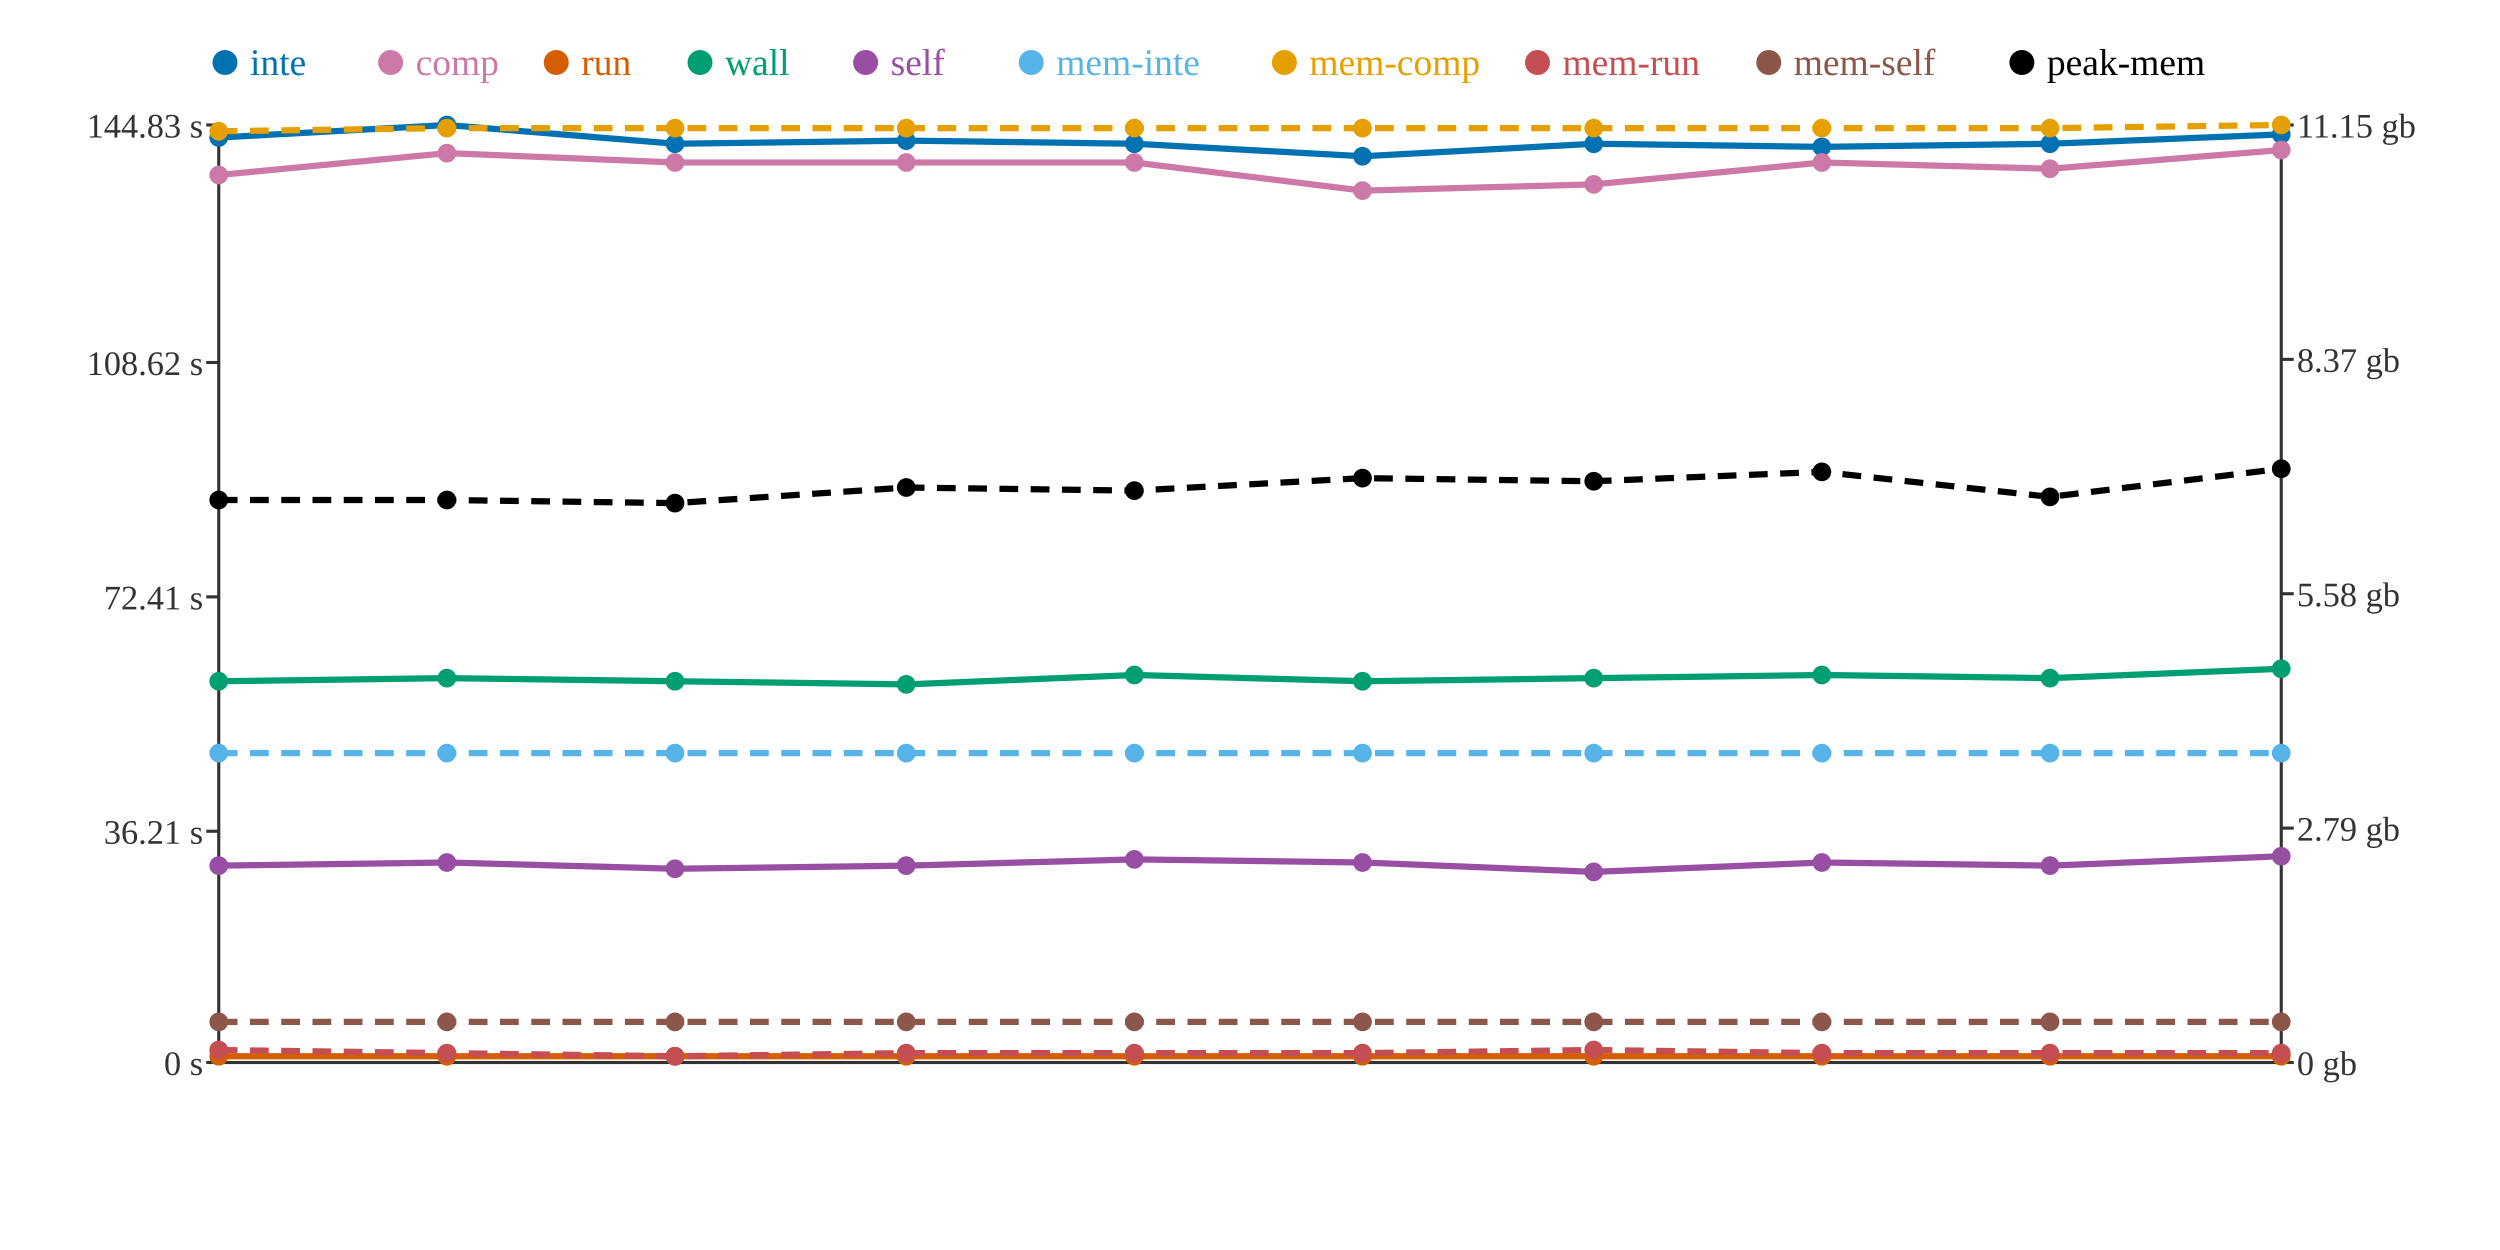
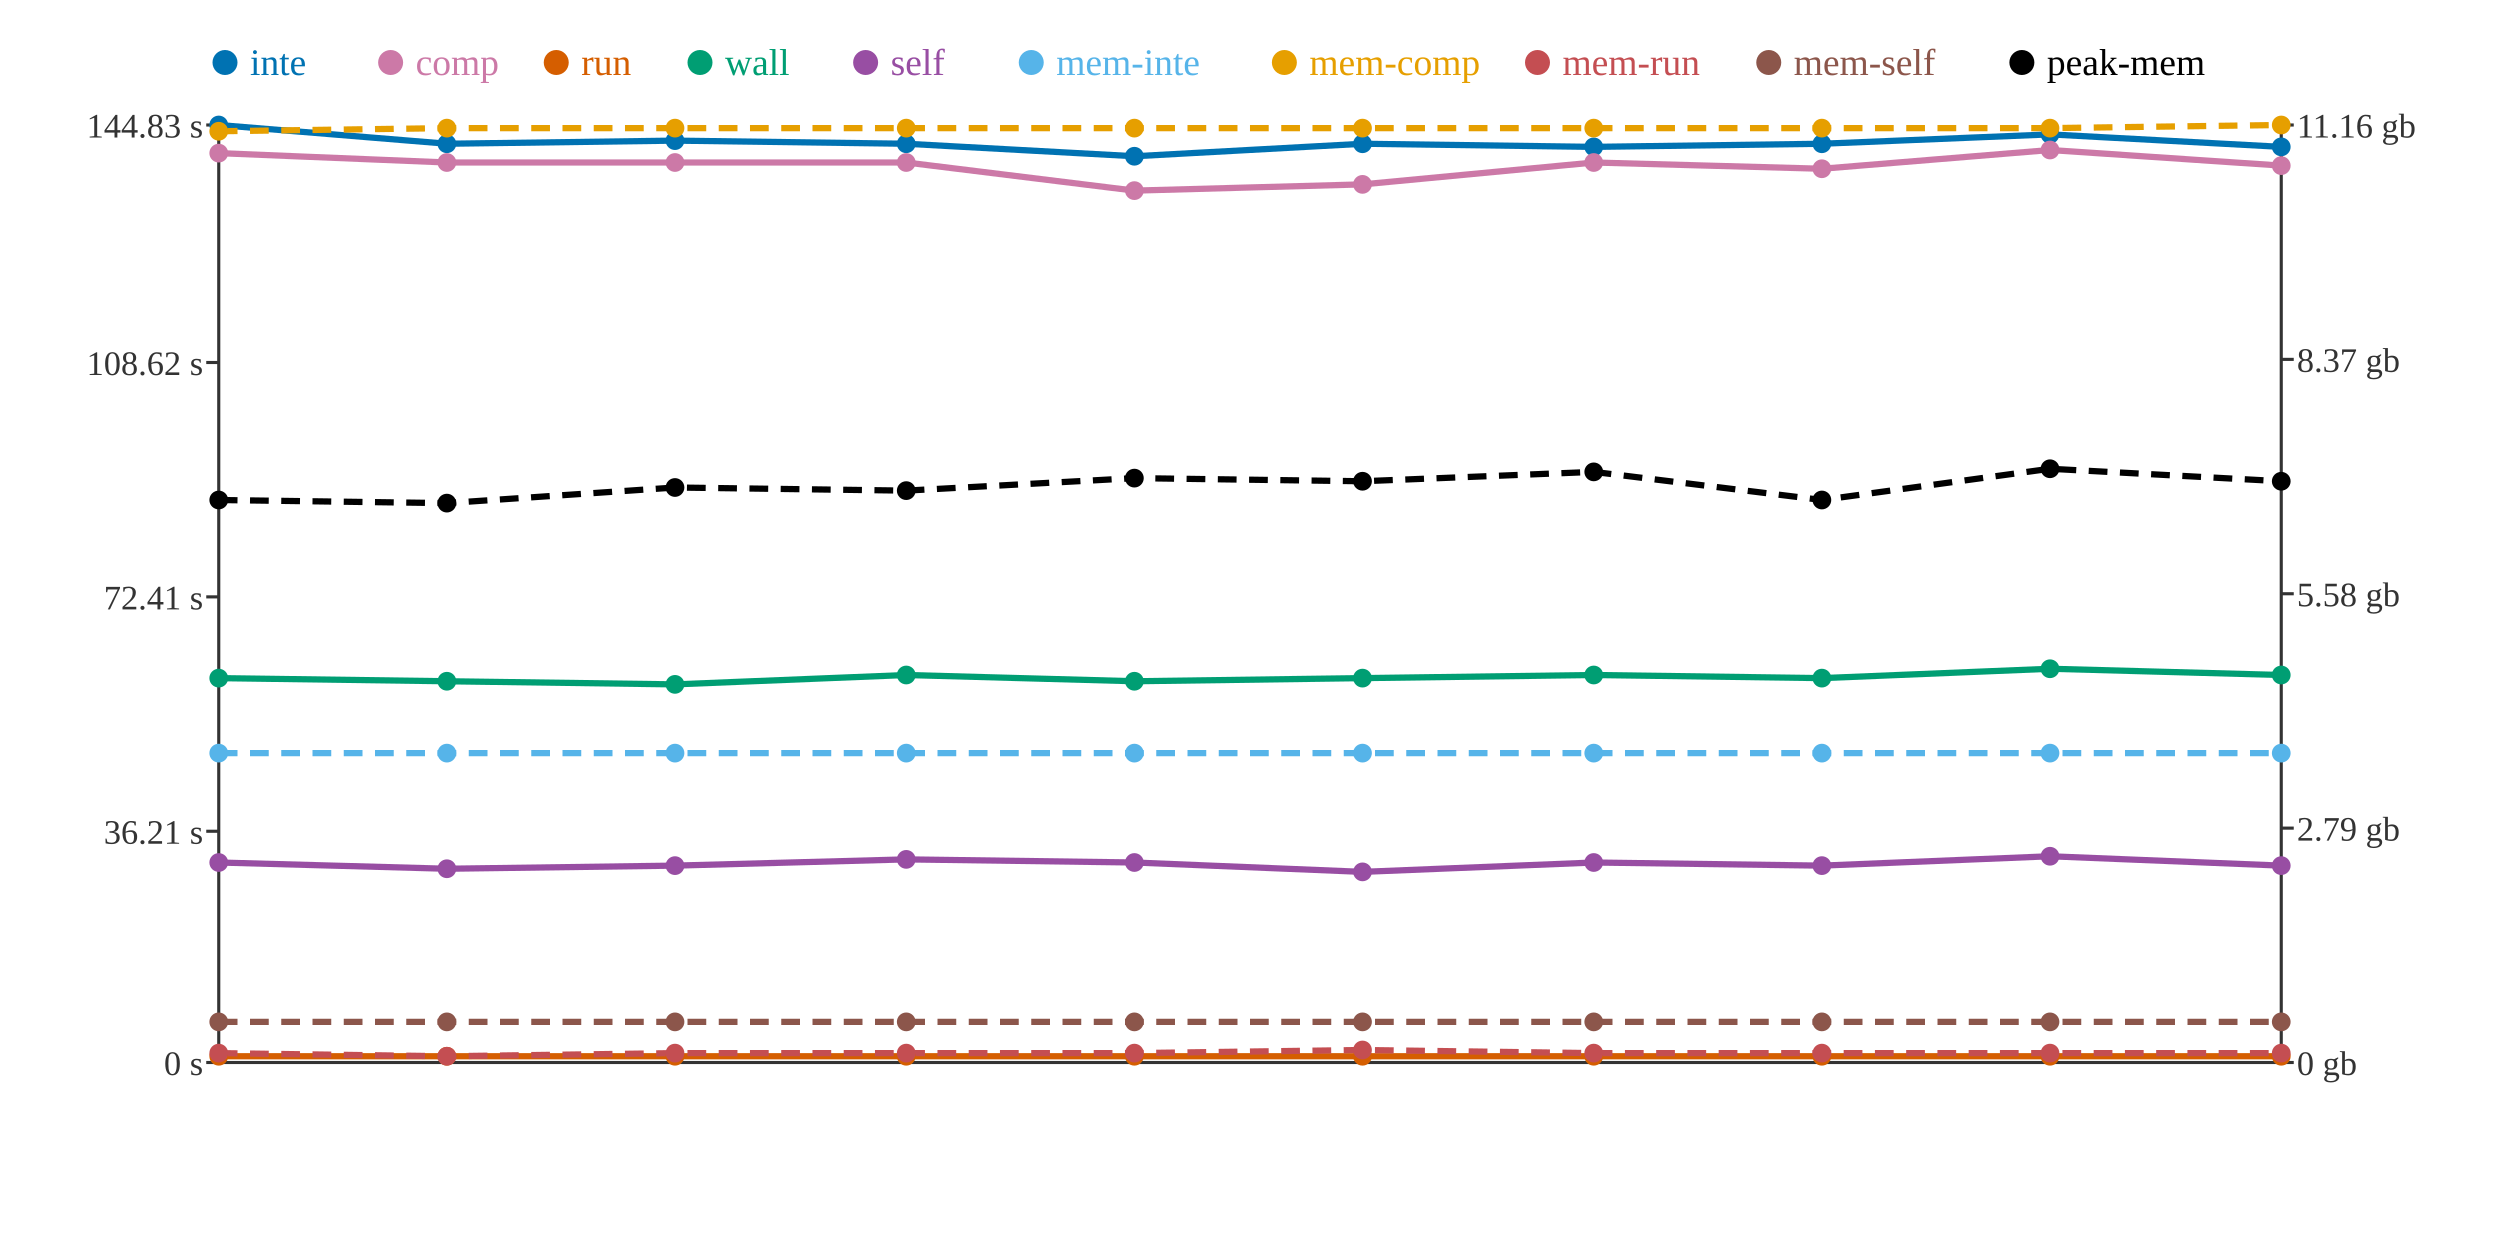
<svg xmlns="http://www.w3.org/2000/svg" width="800" height="400">
  <rect width="800" height="400" fill="white" />
  <line x1="70" y1="40" x2="70" y2="340" stroke="#333" stroke-width="1" />
  <line x1="70" y1="340" x2="730" y2="340" stroke="#333" stroke-width="1" />
  <line x1="730" y1="40" x2="730" y2="340" stroke="#333" stroke-width="1" />
  <line x1="66" y1="340" x2="70" y2="340" stroke="#333" stroke-width="1" />
  <text x="65" y="344" text-anchor="end" font-size="11" fill="#333">0 s</text>
  <line x1="66" y1="266" x2="70" y2="266" stroke="#333" stroke-width="1" />
  <text x="65" y="270" text-anchor="end" font-size="11" fill="#333">36.21 s</text>
  <line x1="66" y1="191" x2="70" y2="191" stroke="#333" stroke-width="1" />
  <text x="65" y="195" text-anchor="end" font-size="11" fill="#333">72.41 s</text>
  <line x1="66" y1="116" x2="70" y2="116" stroke="#333" stroke-width="1" />
  <text x="65" y="120" text-anchor="end" font-size="11" fill="#333">108.62 s</text>
  <line x1="66" y1="40" x2="70" y2="40" stroke="#333" stroke-width="1" />
  <text x="65" y="44" text-anchor="end" font-size="11" fill="#333">144.83 s</text>
  <line x1="730" y1="340" x2="734" y2="340" stroke="#333" stroke-width="1" />
  <text x="735" y="344" text-anchor="start" font-size="11" fill="#333">0 gb</text>
  <line x1="730" y1="265" x2="734" y2="265" stroke="#333" stroke-width="1" />
  <text x="735" y="269" text-anchor="start" font-size="11" fill="#333">2.79 gb</text>
  <line x1="730" y1="190" x2="734" y2="190" stroke="#333" stroke-width="1" />
  <text x="735" y="194" text-anchor="start" font-size="11" fill="#333">5.58 gb</text>
  <line x1="730" y1="115" x2="734" y2="115" stroke="#333" stroke-width="1" />
  <text x="735" y="119" text-anchor="start" font-size="11" fill="#333">8.37 gb</text>
  <line x1="730" y1="40" x2="734" y2="40" stroke="#333" stroke-width="1" />
-   <text x="735" y="44" text-anchor="start" font-size="11" fill="#333">11.15 gb</text>
-   <polyline points="70,44 143,40 216,46 290,45 363,46 436,50 510,46 583,47 656,46 730,43" fill="none" stroke="#0072B2" stroke-width="2" />
-   <polyline points="70,56 143,49 216,52 290,52 363,52 436,61 510,59 583,52 656,54 730,48" fill="none" stroke="#CC79A7" stroke-width="2" />
+   <text x="735" y="44" text-anchor="start" font-size="11" fill="#333">11.16 gb</text>
+   <polyline points="70,40 143,46 216,45 290,46 363,50 436,46 510,47 583,46 656,43 730,47" fill="none" stroke="#0072B2" stroke-width="2" />
+   <polyline points="70,49 143,52 216,52 290,52 363,61 436,59 510,52 583,54 656,48 730,53" fill="none" stroke="#CC79A7" stroke-width="2" />
  <polyline points="70,338 143,338 216,338 290,338 363,338 436,338 510,338 583,338 656,338 730,338" fill="none" stroke="#D55E00" stroke-width="2" />
-   <polyline points="70,218 143,217 216,218 290,219 363,216 436,218 510,217 583,216 656,217 730,214" fill="none" stroke="#009E73" stroke-width="2" />
-   <polyline points="70,277 143,276 216,278 290,277 363,275 436,276 510,279 583,276 656,277 730,274" fill="none" stroke="#984EA3" stroke-width="2" />
+   <polyline points="70,217 143,218 216,219 290,216 363,218 436,217 510,216 583,217 656,214 730,216" fill="none" stroke="#009E73" stroke-width="2" />
+   <polyline points="70,276 143,278 216,277 290,275 363,276 436,279 510,276 583,277 656,274 730,277" fill="none" stroke="#984EA3" stroke-width="2" />
  <polyline points="70,241 143,241 216,241 290,241 363,241 436,241 510,241 583,241 656,241 730,241" fill="none" stroke="#56B4E9" stroke-width="2" stroke-dasharray="6 4" />
  <polyline points="70,42 143,41 216,41 290,41 363,41 436,41 510,41 583,41 656,41 730,40" fill="none" stroke="#E69F00" stroke-width="2" stroke-dasharray="6 4" />
-   <polyline points="70,336 143,337 216,338 290,337 363,337 436,337 510,336 583,337 656,337 730,337" fill="none" stroke="#C44E52" stroke-width="2" stroke-dasharray="6 4" />
+   <polyline points="70,337 143,338 216,337 290,337 363,337 436,336 510,337 583,337 656,337 730,337" fill="none" stroke="#C44E52" stroke-width="2" stroke-dasharray="6 4" />
  <polyline points="70,327 143,327 216,327 290,327 363,327 436,327 510,327 583,327 656,327 730,327" fill="none" stroke="#8C564B" stroke-width="2" stroke-dasharray="6 4" />
-   <polyline points="70,160 143,160 216,161 290,156 363,157 436,153 510,154 583,151 656,159 730,150" fill="none" stroke="#000000" stroke-width="2" stroke-dasharray="6 4" />
-   <circle cx="70" cy="44" r="3" fill="#0072B2" />
-   <circle cx="70" cy="56" r="3" fill="#CC79A7" />
+   <polyline points="70,160 143,161 216,156 290,157 363,153 436,154 510,151 583,160 656,150 730,154" fill="none" stroke="#000000" stroke-width="2" stroke-dasharray="6 4" />
+   <circle cx="70" cy="40" r="3" fill="#0072B2" />
+   <circle cx="70" cy="49" r="3" fill="#CC79A7" />
  <circle cx="70" cy="338" r="3" fill="#D55E00" />
-   <circle cx="70" cy="218" r="3" fill="#009E73" />
-   <circle cx="70" cy="277" r="3" fill="#984EA3" />
+   <circle cx="70" cy="217" r="3" fill="#009E73" />
+   <circle cx="70" cy="276" r="3" fill="#984EA3" />
  <circle cx="70" cy="241" r="3" fill="#56B4E9" />
  <circle cx="70" cy="42" r="3" fill="#E69F00" />
-   <circle cx="70" cy="336" r="3" fill="#C44E52" />
+   <circle cx="70" cy="337" r="3" fill="#C44E52" />
  <circle cx="70" cy="327" r="3" fill="#8C564B" />
  <circle cx="70" cy="160" r="3" fill="#000000" />
-   <circle cx="143" cy="40" r="3" fill="#0072B2" />
-   <circle cx="143" cy="49" r="3" fill="#CC79A7" />
+   <circle cx="143" cy="46" r="3" fill="#0072B2" />
+   <circle cx="143" cy="52" r="3" fill="#CC79A7" />
  <circle cx="143" cy="338" r="3" fill="#D55E00" />
-   <circle cx="143" cy="217" r="3" fill="#009E73" />
-   <circle cx="143" cy="276" r="3" fill="#984EA3" />
+   <circle cx="143" cy="218" r="3" fill="#009E73" />
+   <circle cx="143" cy="278" r="3" fill="#984EA3" />
  <circle cx="143" cy="241" r="3" fill="#56B4E9" />
  <circle cx="143" cy="41" r="3" fill="#E69F00" />
-   <circle cx="143" cy="337" r="3" fill="#C44E52" />
+   <circle cx="143" cy="338" r="3" fill="#C44E52" />
  <circle cx="143" cy="327" r="3" fill="#8C564B" />
-   <circle cx="143" cy="160" r="3" fill="#000000" />
-   <circle cx="216" cy="46" r="3" fill="#0072B2" />
+   <circle cx="143" cy="161" r="3" fill="#000000" />
+   <circle cx="216" cy="45" r="3" fill="#0072B2" />
  <circle cx="216" cy="52" r="3" fill="#CC79A7" />
  <circle cx="216" cy="338" r="3" fill="#D55E00" />
-   <circle cx="216" cy="218" r="3" fill="#009E73" />
-   <circle cx="216" cy="278" r="3" fill="#984EA3" />
+   <circle cx="216" cy="219" r="3" fill="#009E73" />
+   <circle cx="216" cy="277" r="3" fill="#984EA3" />
  <circle cx="216" cy="241" r="3" fill="#56B4E9" />
  <circle cx="216" cy="41" r="3" fill="#E69F00" />
-   <circle cx="216" cy="338" r="3" fill="#C44E52" />
+   <circle cx="216" cy="337" r="3" fill="#C44E52" />
  <circle cx="216" cy="327" r="3" fill="#8C564B" />
-   <circle cx="216" cy="161" r="3" fill="#000000" />
-   <circle cx="290" cy="45" r="3" fill="#0072B2" />
+   <circle cx="216" cy="156" r="3" fill="#000000" />
+   <circle cx="290" cy="46" r="3" fill="#0072B2" />
  <circle cx="290" cy="52" r="3" fill="#CC79A7" />
  <circle cx="290" cy="338" r="3" fill="#D55E00" />
-   <circle cx="290" cy="219" r="3" fill="#009E73" />
-   <circle cx="290" cy="277" r="3" fill="#984EA3" />
+   <circle cx="290" cy="216" r="3" fill="#009E73" />
+   <circle cx="290" cy="275" r="3" fill="#984EA3" />
  <circle cx="290" cy="241" r="3" fill="#56B4E9" />
  <circle cx="290" cy="41" r="3" fill="#E69F00" />
  <circle cx="290" cy="337" r="3" fill="#C44E52" />
  <circle cx="290" cy="327" r="3" fill="#8C564B" />
-   <circle cx="290" cy="156" r="3" fill="#000000" />
-   <circle cx="363" cy="46" r="3" fill="#0072B2" />
-   <circle cx="363" cy="52" r="3" fill="#CC79A7" />
+   <circle cx="290" cy="157" r="3" fill="#000000" />
+   <circle cx="363" cy="50" r="3" fill="#0072B2" />
+   <circle cx="363" cy="61" r="3" fill="#CC79A7" />
  <circle cx="363" cy="338" r="3" fill="#D55E00" />
-   <circle cx="363" cy="216" r="3" fill="#009E73" />
-   <circle cx="363" cy="275" r="3" fill="#984EA3" />
+   <circle cx="363" cy="218" r="3" fill="#009E73" />
+   <circle cx="363" cy="276" r="3" fill="#984EA3" />
  <circle cx="363" cy="241" r="3" fill="#56B4E9" />
  <circle cx="363" cy="41" r="3" fill="#E69F00" />
  <circle cx="363" cy="337" r="3" fill="#C44E52" />
  <circle cx="363" cy="327" r="3" fill="#8C564B" />
-   <circle cx="363" cy="157" r="3" fill="#000000" />
-   <circle cx="436" cy="50" r="3" fill="#0072B2" />
-   <circle cx="436" cy="61" r="3" fill="#CC79A7" />
+   <circle cx="363" cy="153" r="3" fill="#000000" />
+   <circle cx="436" cy="46" r="3" fill="#0072B2" />
+   <circle cx="436" cy="59" r="3" fill="#CC79A7" />
  <circle cx="436" cy="338" r="3" fill="#D55E00" />
-   <circle cx="436" cy="218" r="3" fill="#009E73" />
-   <circle cx="436" cy="276" r="3" fill="#984EA3" />
+   <circle cx="436" cy="217" r="3" fill="#009E73" />
+   <circle cx="436" cy="279" r="3" fill="#984EA3" />
  <circle cx="436" cy="241" r="3" fill="#56B4E9" />
  <circle cx="436" cy="41" r="3" fill="#E69F00" />
-   <circle cx="436" cy="337" r="3" fill="#C44E52" />
+   <circle cx="436" cy="336" r="3" fill="#C44E52" />
  <circle cx="436" cy="327" r="3" fill="#8C564B" />
-   <circle cx="436" cy="153" r="3" fill="#000000" />
-   <circle cx="510" cy="46" r="3" fill="#0072B2" />
-   <circle cx="510" cy="59" r="3" fill="#CC79A7" />
+   <circle cx="436" cy="154" r="3" fill="#000000" />
+   <circle cx="510" cy="47" r="3" fill="#0072B2" />
+   <circle cx="510" cy="52" r="3" fill="#CC79A7" />
  <circle cx="510" cy="338" r="3" fill="#D55E00" />
-   <circle cx="510" cy="217" r="3" fill="#009E73" />
-   <circle cx="510" cy="279" r="3" fill="#984EA3" />
+   <circle cx="510" cy="216" r="3" fill="#009E73" />
+   <circle cx="510" cy="276" r="3" fill="#984EA3" />
  <circle cx="510" cy="241" r="3" fill="#56B4E9" />
  <circle cx="510" cy="41" r="3" fill="#E69F00" />
-   <circle cx="510" cy="336" r="3" fill="#C44E52" />
+   <circle cx="510" cy="337" r="3" fill="#C44E52" />
  <circle cx="510" cy="327" r="3" fill="#8C564B" />
-   <circle cx="510" cy="154" r="3" fill="#000000" />
-   <circle cx="583" cy="47" r="3" fill="#0072B2" />
-   <circle cx="583" cy="52" r="3" fill="#CC79A7" />
+   <circle cx="510" cy="151" r="3" fill="#000000" />
+   <circle cx="583" cy="46" r="3" fill="#0072B2" />
+   <circle cx="583" cy="54" r="3" fill="#CC79A7" />
  <circle cx="583" cy="338" r="3" fill="#D55E00" />
-   <circle cx="583" cy="216" r="3" fill="#009E73" />
-   <circle cx="583" cy="276" r="3" fill="#984EA3" />
+   <circle cx="583" cy="217" r="3" fill="#009E73" />
+   <circle cx="583" cy="277" r="3" fill="#984EA3" />
  <circle cx="583" cy="241" r="3" fill="#56B4E9" />
  <circle cx="583" cy="41" r="3" fill="#E69F00" />
  <circle cx="583" cy="337" r="3" fill="#C44E52" />
  <circle cx="583" cy="327" r="3" fill="#8C564B" />
-   <circle cx="583" cy="151" r="3" fill="#000000" />
-   <circle cx="656" cy="46" r="3" fill="#0072B2" />
-   <circle cx="656" cy="54" r="3" fill="#CC79A7" />
+   <circle cx="583" cy="160" r="3" fill="#000000" />
+   <circle cx="656" cy="43" r="3" fill="#0072B2" />
+   <circle cx="656" cy="48" r="3" fill="#CC79A7" />
  <circle cx="656" cy="338" r="3" fill="#D55E00" />
-   <circle cx="656" cy="217" r="3" fill="#009E73" />
-   <circle cx="656" cy="277" r="3" fill="#984EA3" />
+   <circle cx="656" cy="214" r="3" fill="#009E73" />
+   <circle cx="656" cy="274" r="3" fill="#984EA3" />
  <circle cx="656" cy="241" r="3" fill="#56B4E9" />
  <circle cx="656" cy="41" r="3" fill="#E69F00" />
  <circle cx="656" cy="337" r="3" fill="#C44E52" />
  <circle cx="656" cy="327" r="3" fill="#8C564B" />
-   <circle cx="656" cy="159" r="3" fill="#000000" />
-   <circle cx="730" cy="43" r="3" fill="#0072B2" />
-   <circle cx="730" cy="48" r="3" fill="#CC79A7" />
+   <circle cx="656" cy="150" r="3" fill="#000000" />
+   <circle cx="730" cy="47" r="3" fill="#0072B2" />
+   <circle cx="730" cy="53" r="3" fill="#CC79A7" />
  <circle cx="730" cy="338" r="3" fill="#D55E00" />
-   <circle cx="730" cy="214" r="3" fill="#009E73" />
-   <circle cx="730" cy="274" r="3" fill="#984EA3" />
+   <circle cx="730" cy="216" r="3" fill="#009E73" />
+   <circle cx="730" cy="277" r="3" fill="#984EA3" />
  <circle cx="730" cy="241" r="3" fill="#56B4E9" />
  <circle cx="730" cy="40" r="3" fill="#E69F00" />
  <circle cx="730" cy="337" r="3" fill="#C44E52" />
  <circle cx="730" cy="327" r="3" fill="#8C564B" />
-   <circle cx="730" cy="150" r="3" fill="#000000" />
+   <circle cx="730" cy="154" r="3" fill="#000000" />
  <circle cx="72" cy="20" r="4" fill="#0072B2" />
  <text x="80" y="24" text-anchor="start" font-size="12" fill="#0072B2">inte</text>
  <circle cx="125" cy="20" r="4" fill="#CC79A7" />
  <text x="133" y="24" text-anchor="start" font-size="12" fill="#CC79A7">comp</text>
  <circle cx="178" cy="20" r="4" fill="#D55E00" />
  <text x="186" y="24" text-anchor="start" font-size="12" fill="#D55E00">run</text>
  <circle cx="224" cy="20" r="4" fill="#009E73" />
  <text x="232" y="24" text-anchor="start" font-size="12" fill="#009E73">wall</text>
  <circle cx="277" cy="20" r="4" fill="#984EA3" />
  <text x="285" y="24" text-anchor="start" font-size="12" fill="#984EA3">self</text>
  <circle cx="330" cy="20" r="4" fill="#56B4E9" />
  <text x="338" y="24" text-anchor="start" font-size="12" fill="#56B4E9">mem-inte</text>
  <circle cx="411" cy="20" r="4" fill="#E69F00" />
  <text x="419" y="24" text-anchor="start" font-size="12" fill="#E69F00">mem-comp</text>
  <circle cx="492" cy="20" r="4" fill="#C44E52" />
  <text x="500" y="24" text-anchor="start" font-size="12" fill="#C44E52">mem-run</text>
  <circle cx="566" cy="20" r="4" fill="#8C564B" />
  <text x="574" y="24" text-anchor="start" font-size="12" fill="#8C564B">mem-self</text>
  <circle cx="647" cy="20" r="4" fill="#000000" />
  <text x="655" y="24" text-anchor="start" font-size="12" fill="#000000">peak-mem</text>
</svg>
